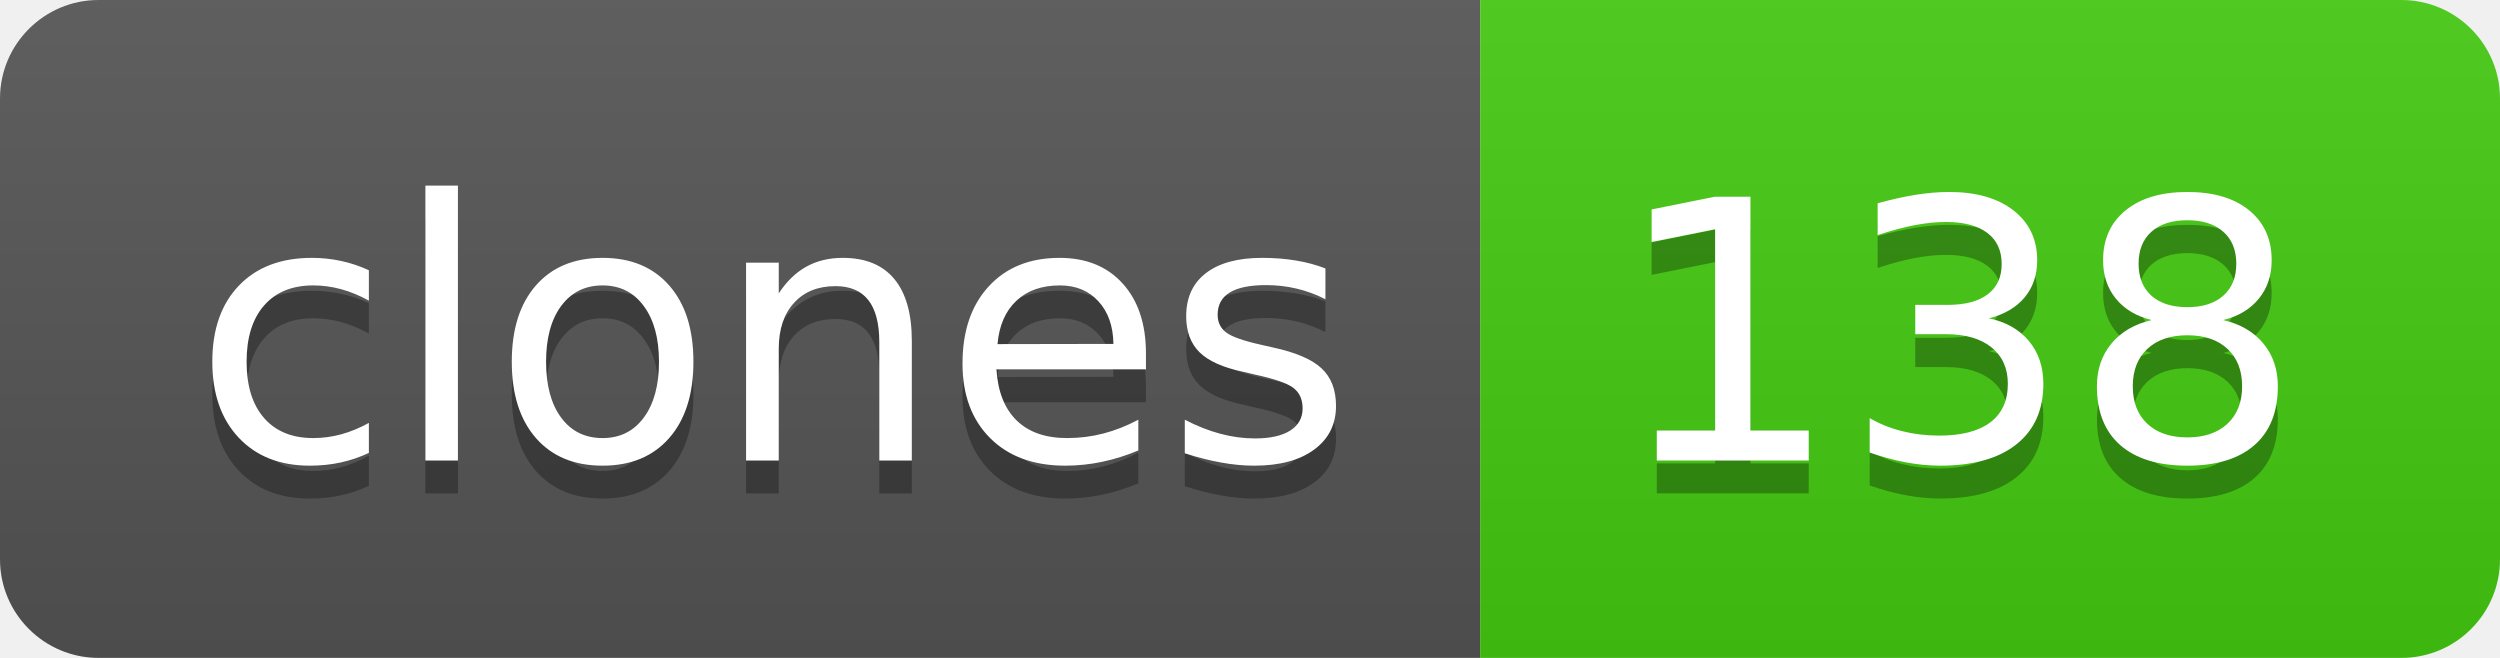
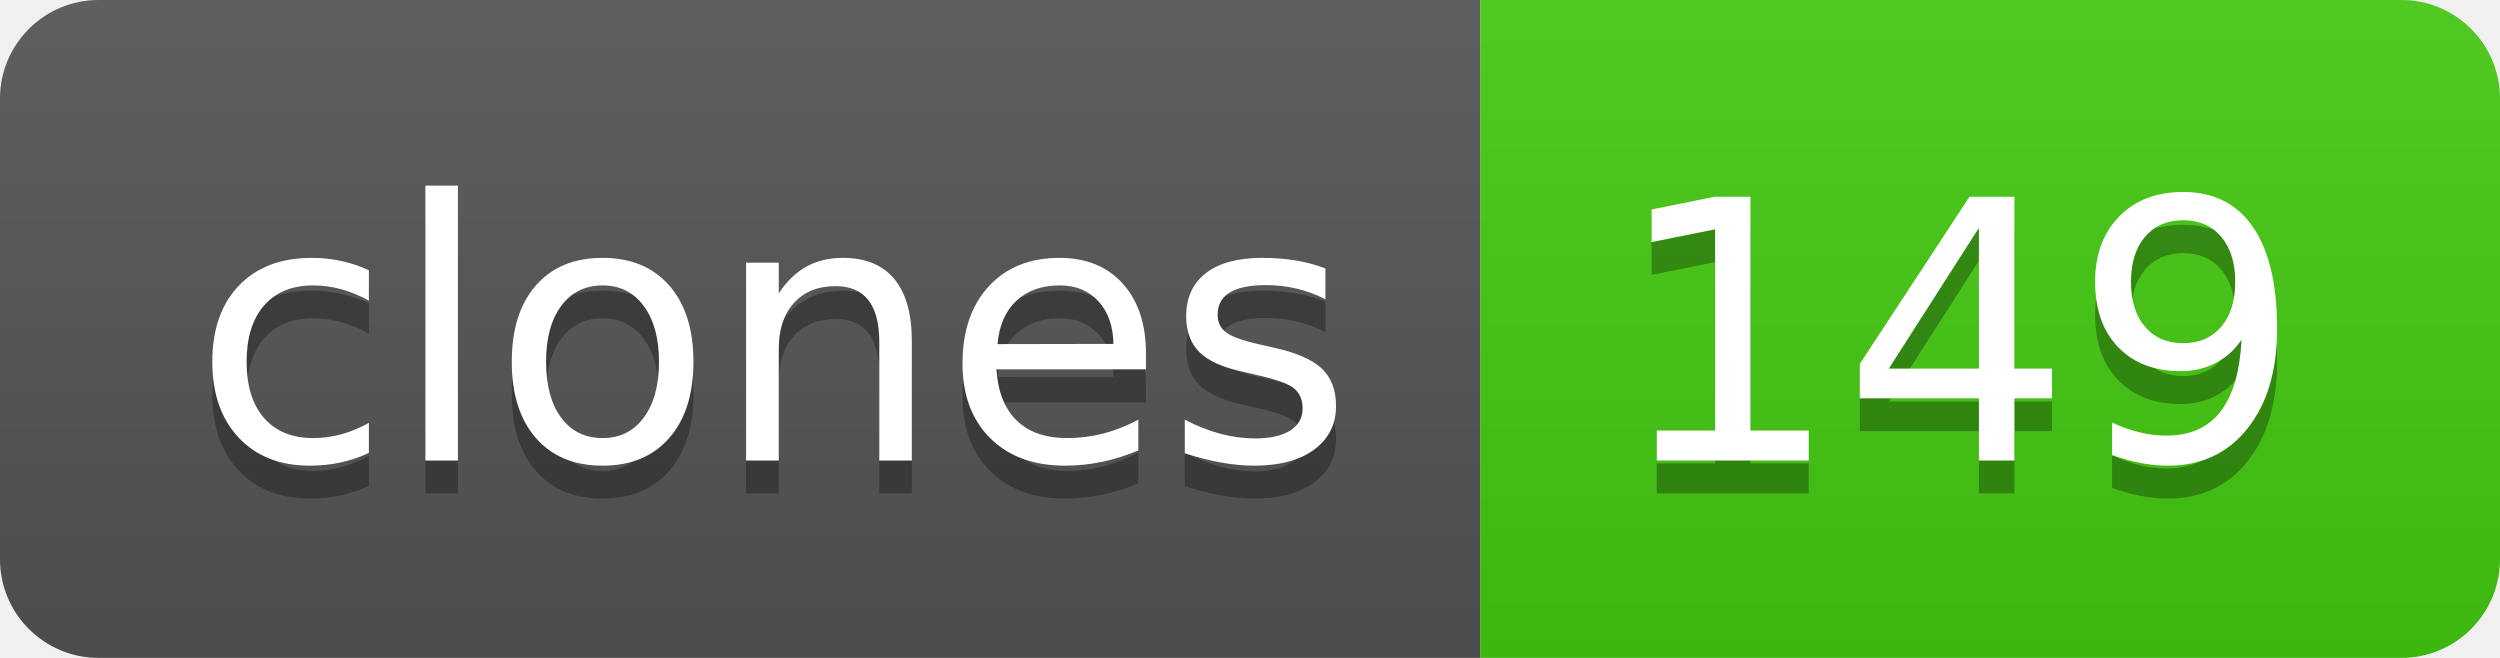
- <svg xmlns="http://www.w3.org/2000/svg" width="76" height="20" role="img" aria-label="clones: 138">
+ <svg xmlns="http://www.w3.org/2000/svg" width="76" height="20" role="img" aria-label="clones: 149">
  <linearGradient id="s" x2="0" y2="100%">
    <stop offset="0" stop-color="#bbb" stop-opacity=".1" />
    <stop offset="1" stop-opacity=".1" />
  </linearGradient>
  <clipPath id="r">
    <rect width="76" height="20" rx="3" fill="#fff" />
  </clipPath>
  <g clip-path="url(#r)">
    <rect width="45" height="20" fill="#555" />
    <rect x="45" width="31" height="20" fill="#4c1" />
    <rect width="76" height="20" fill="url(#s)" />
  </g>
  <g fill="#fff" text-anchor="middle" font-family="Verdana,Geneva,DejaVu Sans,sans-serif" text-rendering="geometricPrecision" font-size="110">
    <text aria-hidden="true" x="235" y="150" fill="#010101" fill-opacity=".3" transform="scale(.1)" textLength="350">clones</text>
    <text x="235" y="140" transform="scale(.1)" fill="#fff" textLength="350">clones</text>
-     <text aria-hidden="true" x="595" y="150" fill="#010101" fill-opacity=".3" transform="scale(.1)" textLength="210">138</text>
-     <text x="595" y="140" transform="scale(.1)" fill="#fff" textLength="210">138</text>
+     <text aria-hidden="true" x="595" y="150" fill="#010101" fill-opacity=".3" transform="scale(.1)" textLength="210">149</text>
+     <text x="595" y="140" transform="scale(.1)" fill="#fff" textLength="210">149</text>
  </g>
</svg>
